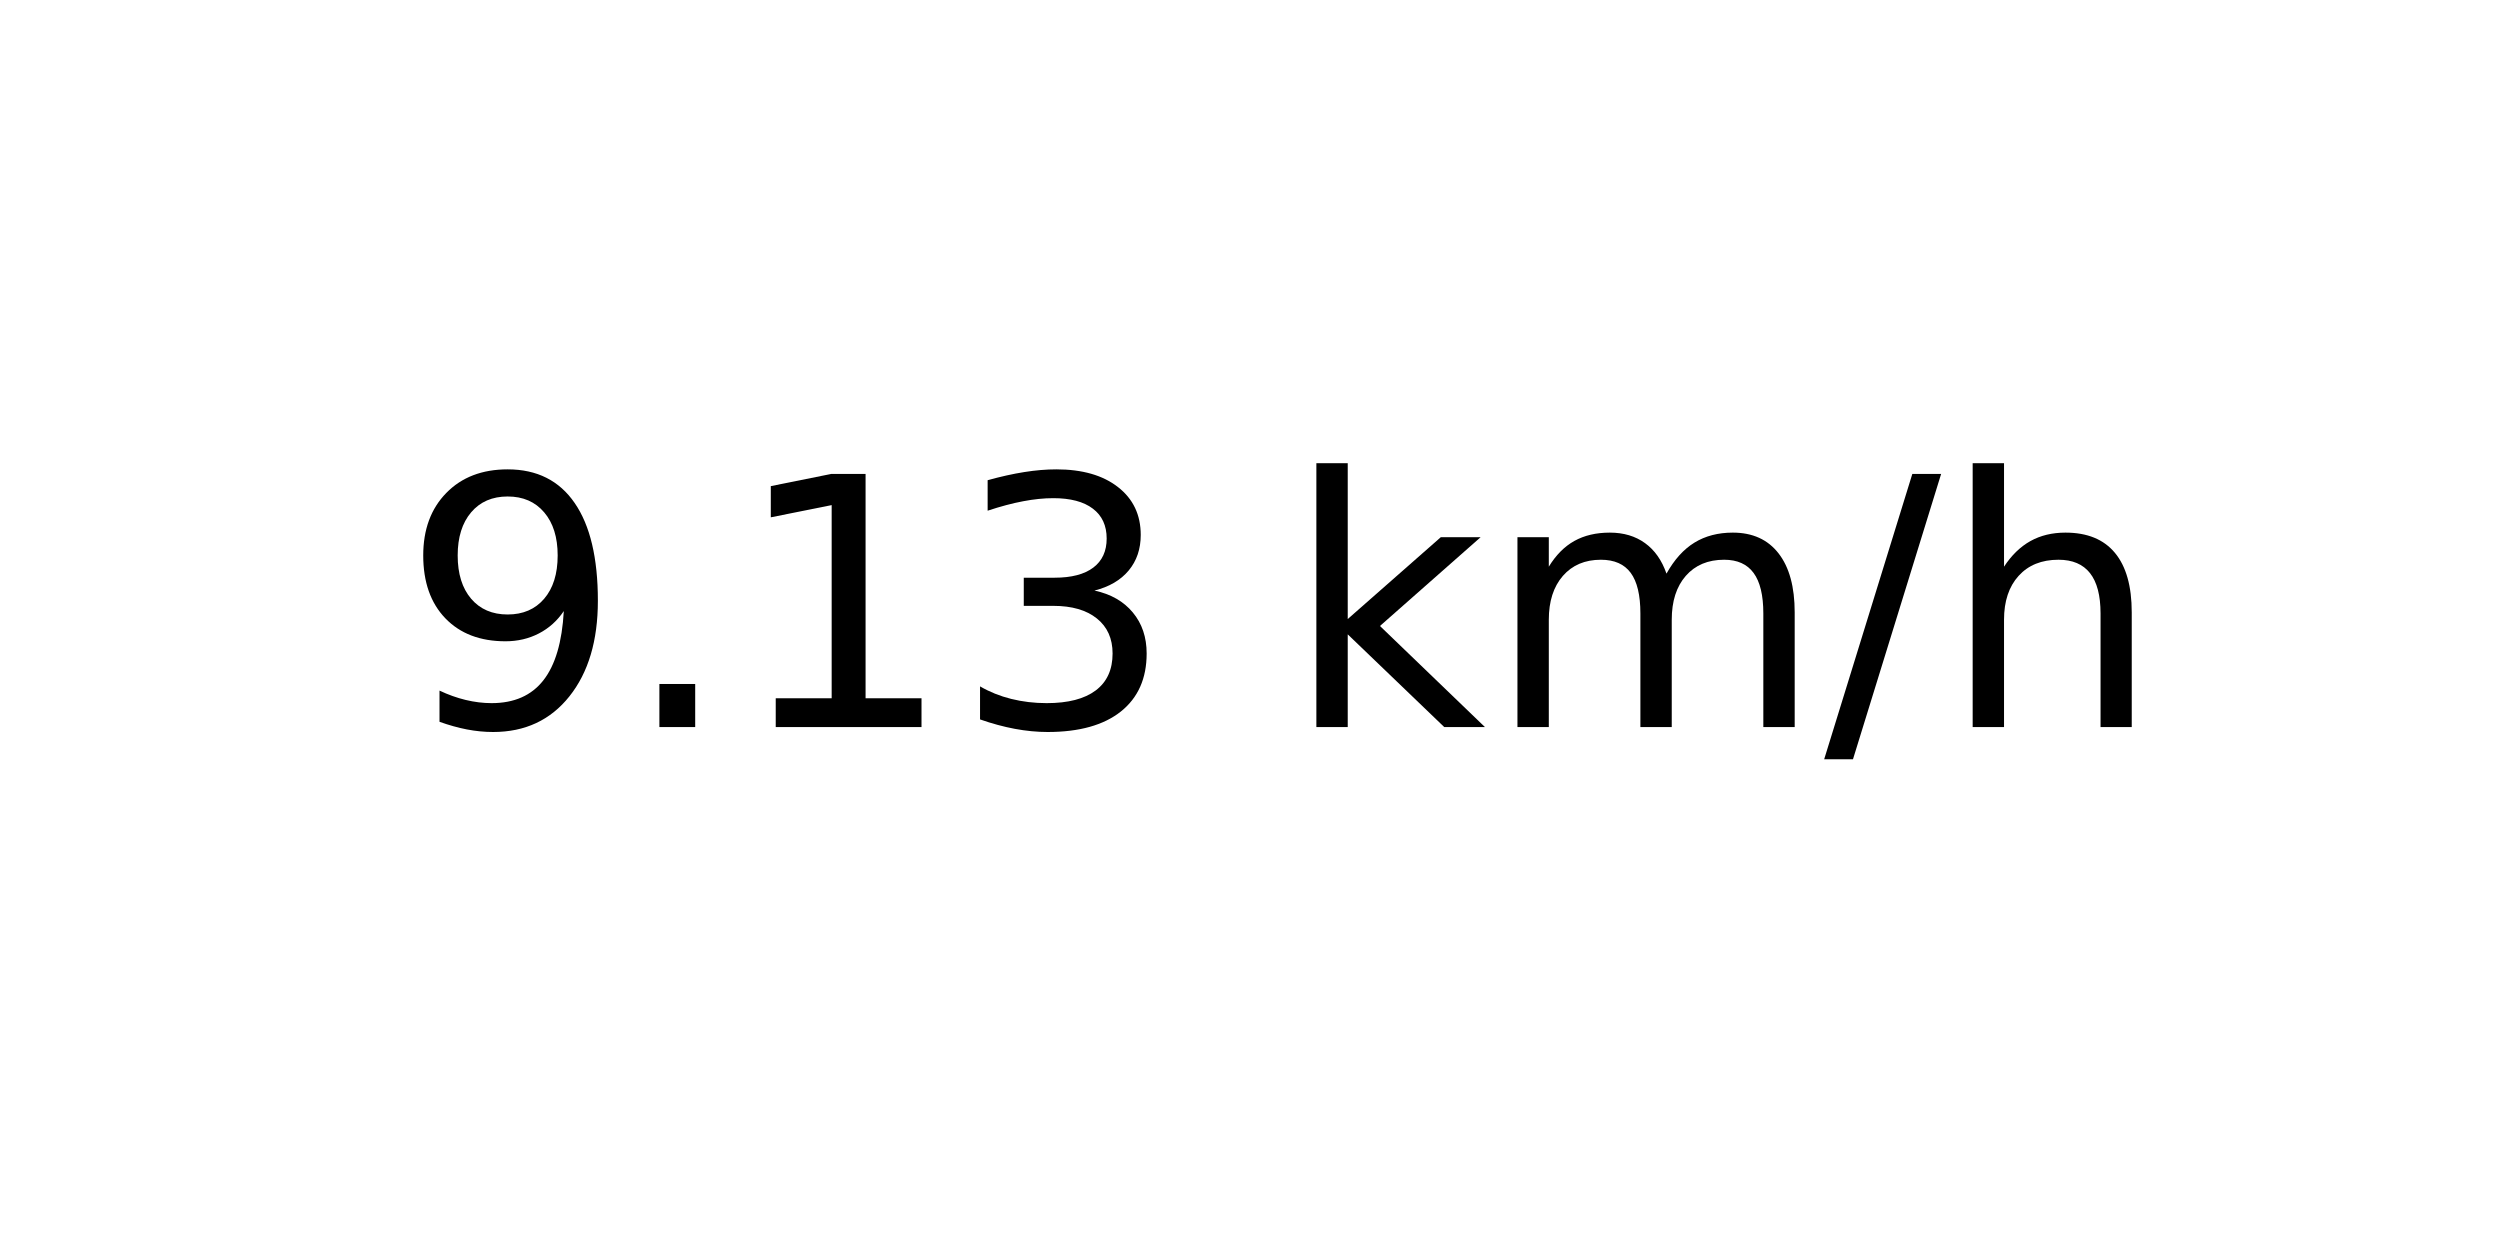
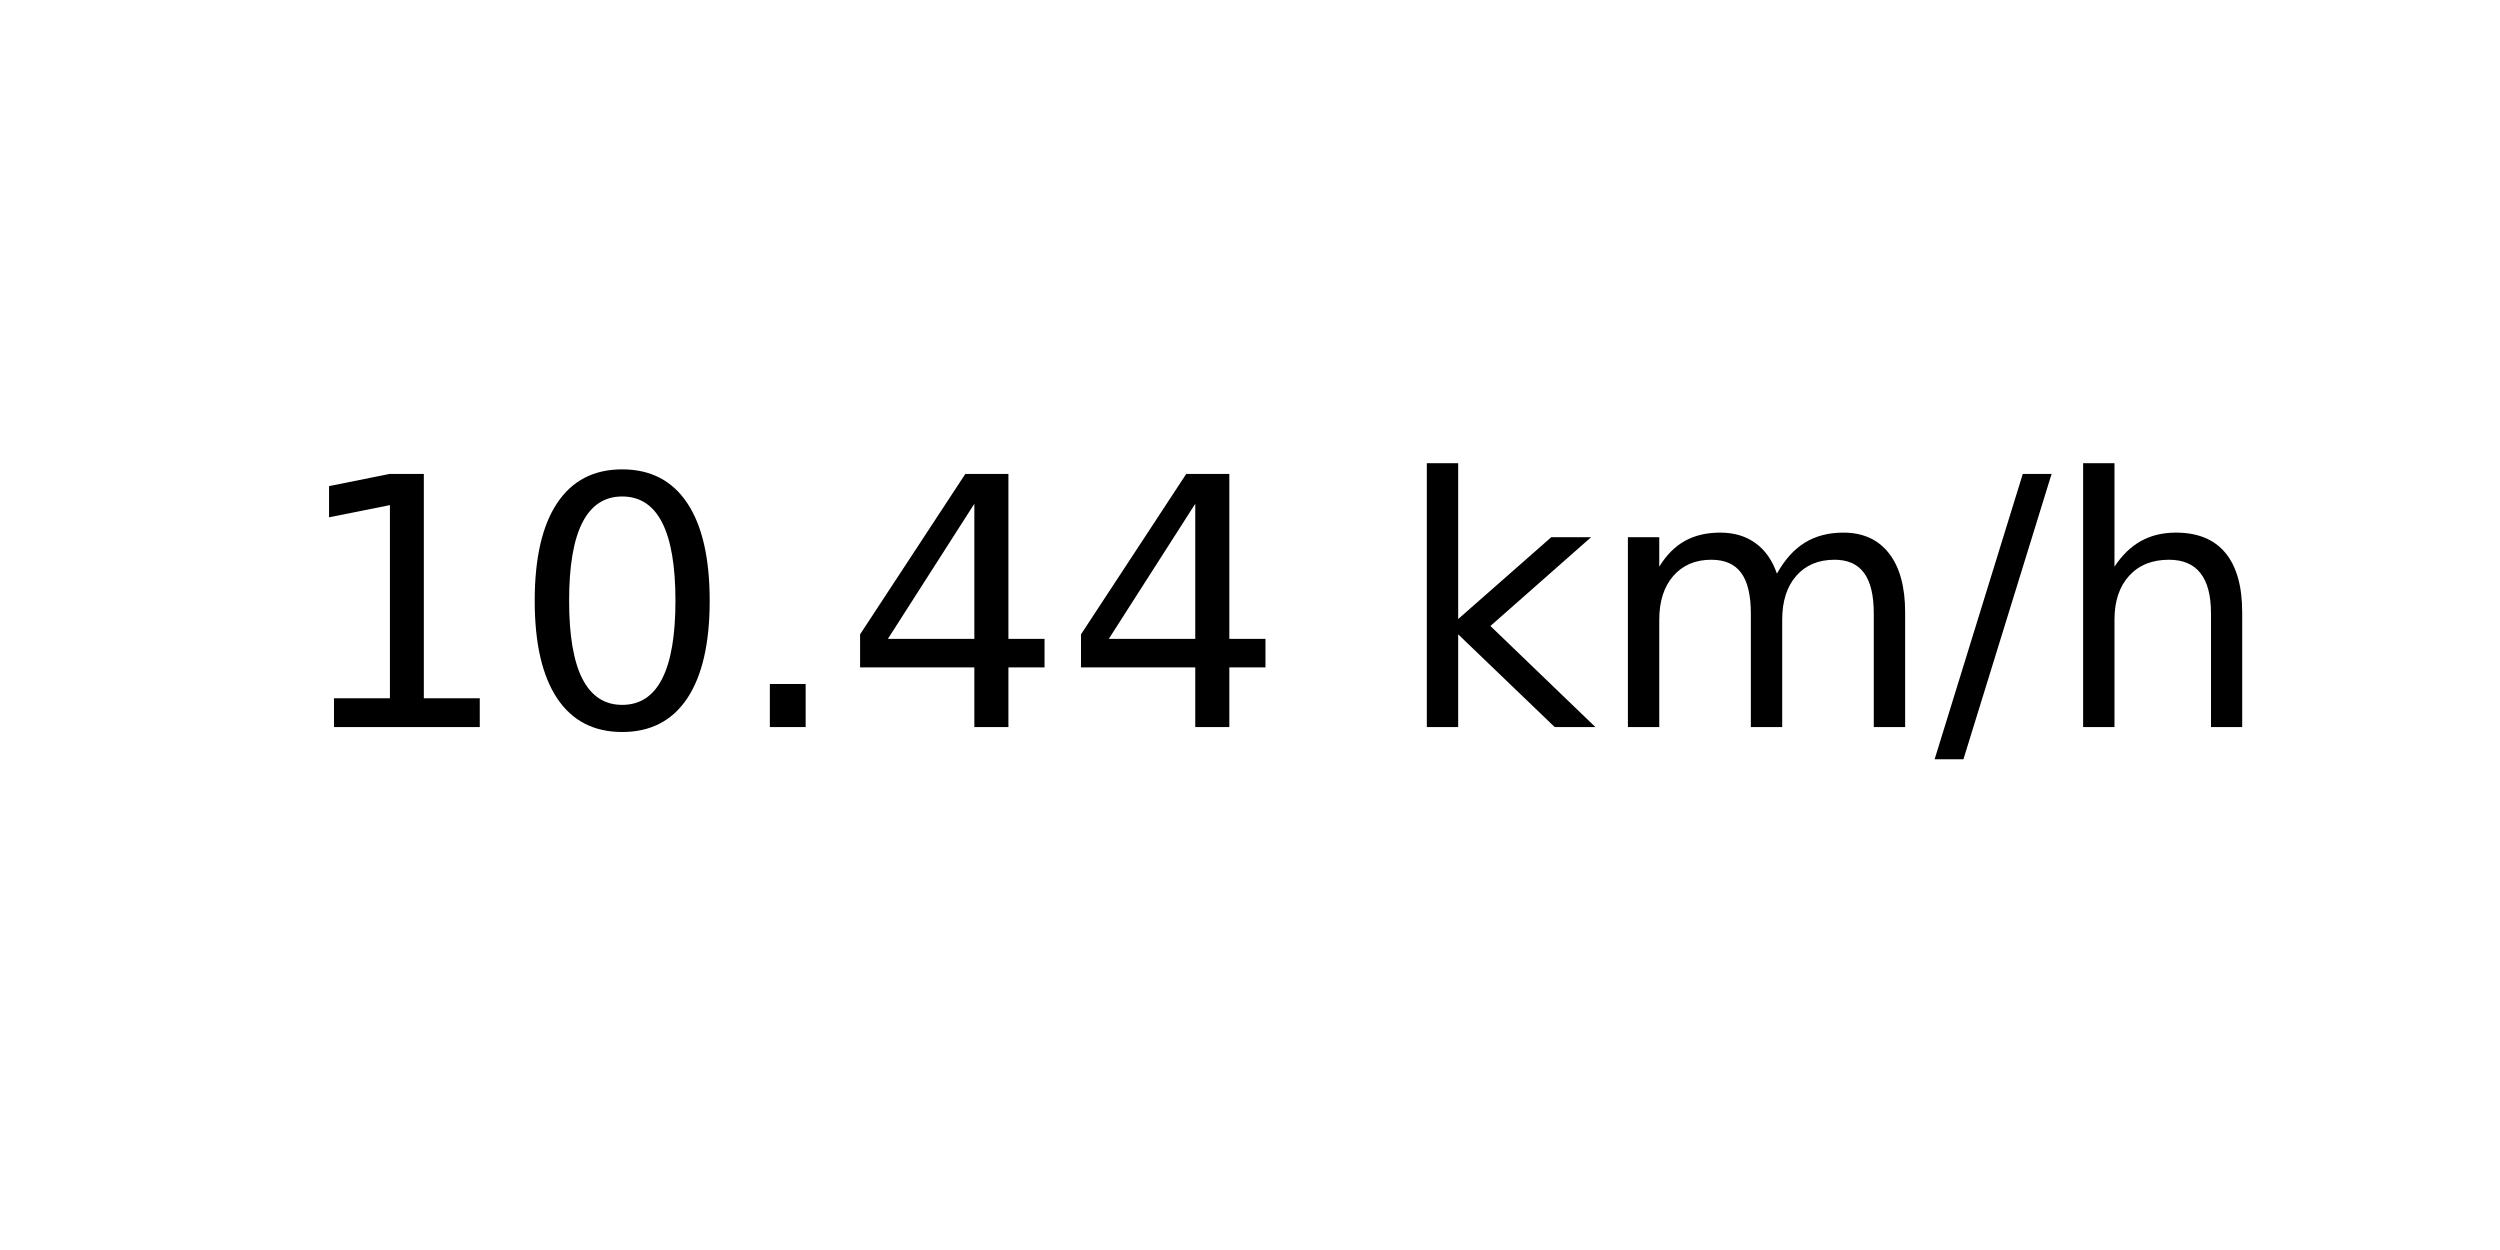
<svg xmlns="http://www.w3.org/2000/svg" xmlns:xlink="http://www.w3.org/1999/xlink" width="72pt" height="36pt" viewBox="0 0 72 36" version="1.1">
  <defs>
    <style type="text/css">*{stroke-linejoin: round; stroke-linecap: butt}</style>
  </defs>
  <g id="figure_1">
    <g id="axes_1">
      <g id="text_1">
-         <g transform="translate(11.55937 20.93937) scale(0.1 -0.1)">
+         <g transform="translate(8.378125 20.93937) scale(0.1 -0.1)">
          <defs>
-             <path id="DejaVuSans-39" d="M 703 97  L 703 672  Q 941 559 1184 500  Q 1428 441 1663 441  Q 2288 441 2617 861  Q 2947 1281 2994 2138  Q 2813 1869 2534 1725  Q 2256 1581 1919 1581  Q 1219 1581 811 2004  Q 403 2428 403 3163  Q 403 3881 828 4315  Q 1253 4750 1959 4750  Q 2769 4750 3195 4129  Q 3622 3509 3622 2328  Q 3622 1225 3098 567  Q 2575 -91 1691 -91  Q 1453 -91 1209 -44  Q 966 3 703 97  z M 1959 2075  Q 2384 2075 2632 2365  Q 2881 2656 2881 3163  Q 2881 3666 2632 3958  Q 2384 4250 1959 4250  Q 1534 4250 1286 3958  Q 1038 3666 1038 3163  Q 1038 2656 1286 2365  Q 1534 2075 1959 2075  z " transform="scale(0.015625)" />
+             <path id="DejaVuSans-31" d="M 794 531  L 1825 531  L 1825 4091  L 703 3866  L 703 4441  L 1819 4666  L 2450 4666  L 2450 531  L 3481 531  L 3481 0  L 794 0  L 794 531  z " transform="scale(0.015625)" />
+             <path id="DejaVuSans-30" d="M 2034 4250  Q 1547 4250 1301 3770  Q 1056 3291 1056 2328  Q 1056 1369 1301 889  Q 1547 409 2034 409  Q 2525 409 2770 889  Q 3016 1369 3016 2328  Q 3016 3291 2770 3770  Q 2525 4250 2034 4250  z M 2034 4750  Q 2819 4750 3233 4129  Q 3647 3509 3647 2328  Q 3647 1150 3233 529  Q 2819 -91 2034 -91  Q 1250 -91 836 529  Q 422 1150 422 2328  Q 422 3509 836 4129  Q 1250 4750 2034 4750  z " transform="scale(0.015625)" />
            <path id="DejaVuSans-2e" d="M 684 794  L 1344 794  L 1344 0  L 684 0  L 684 794  z " transform="scale(0.015625)" />
-             <path id="DejaVuSans-31" d="M 794 531  L 1825 531  L 1825 4091  L 703 3866  L 703 4441  L 1819 4666  L 2450 4666  L 2450 531  L 3481 531  L 3481 0  L 794 0  L 794 531  z " transform="scale(0.015625)" />
-             <path id="DejaVuSans-33" d="M 2597 2516  Q 3050 2419 3304 2112  Q 3559 1806 3559 1356  Q 3559 666 3084 287  Q 2609 -91 1734 -91  Q 1441 -91 1130 -33  Q 819 25 488 141  L 488 750  Q 750 597 1062 519  Q 1375 441 1716 441  Q 2309 441 2620 675  Q 2931 909 2931 1356  Q 2931 1769 2642 2001  Q 2353 2234 1838 2234  L 1294 2234  L 1294 2753  L 1863 2753  Q 2328 2753 2575 2939  Q 2822 3125 2822 3475  Q 2822 3834 2567 4026  Q 2313 4219 1838 4219  Q 1578 4219 1281 4162  Q 984 4106 628 3988  L 628 4550  Q 988 4650 1302 4700  Q 1616 4750 1894 4750  Q 2613 4750 3031 4423  Q 3450 4097 3450 3541  Q 3450 3153 3228 2886  Q 3006 2619 2597 2516  z " transform="scale(0.015625)" />
+             <path id="DejaVuSans-34" d="M 2419 4116  L 825 1625  L 2419 1625  L 2419 4116  z M 2253 4666  L 3047 4666  L 3047 1625  L 3713 1625  L 3713 1100  L 3047 1100  L 3047 0  L 2419 0  L 2419 1100  L 313 1100  L 313 1709  L 2253 4666  z " transform="scale(0.015625)" />
            <path id="DejaVuSans-20" transform="scale(0.015625)" />
            <path id="DejaVuSans-6b" d="M 581 4863  L 1159 4863  L 1159 1991  L 2875 3500  L 3609 3500  L 1753 1863  L 3688 0  L 2938 0  L 1159 1709  L 1159 0  L 581 0  L 581 4863  z " transform="scale(0.015625)" />
            <path id="DejaVuSans-6d" d="M 3328 2828  Q 3544 3216 3844 3400  Q 4144 3584 4550 3584  Q 5097 3584 5394 3201  Q 5691 2819 5691 2113  L 5691 0  L 5113 0  L 5113 2094  Q 5113 2597 4934 2840  Q 4756 3084 4391 3084  Q 3944 3084 3684 2787  Q 3425 2491 3425 1978  L 3425 0  L 2847 0  L 2847 2094  Q 2847 2600 2669 2842  Q 2491 3084 2119 3084  Q 1678 3084 1418 2786  Q 1159 2488 1159 1978  L 1159 0  L 581 0  L 581 3500  L 1159 3500  L 1159 2956  Q 1356 3278 1631 3431  Q 1906 3584 2284 3584  Q 2666 3584 2933 3390  Q 3200 3197 3328 2828  z " transform="scale(0.015625)" />
            <path id="DejaVuSans-2f" d="M 1625 4666  L 2156 4666  L 531 -594  L 0 -594  L 1625 4666  z " transform="scale(0.015625)" />
            <path id="DejaVuSans-68" d="M 3513 2113  L 3513 0  L 2938 0  L 2938 2094  Q 2938 2591 2744 2837  Q 2550 3084 2163 3084  Q 1697 3084 1428 2787  Q 1159 2491 1159 1978  L 1159 0  L 581 0  L 581 4863  L 1159 4863  L 1159 2956  Q 1366 3272 1645 3428  Q 1925 3584 2291 3584  Q 2894 3584 3203 3211  Q 3513 2838 3513 2113  z " transform="scale(0.015625)" />
          </defs>
-           <use xlink:href="#DejaVuSans-39" />
-           <use xlink:href="#DejaVuSans-2e" x="63.623" />
-           <use xlink:href="#DejaVuSans-31" x="95.41" />
-           <use xlink:href="#DejaVuSans-33" x="159.033" />
-           <use xlink:href="#DejaVuSans-20" x="222.656" />
-           <use xlink:href="#DejaVuSans-6b" x="254.443" />
-           <use xlink:href="#DejaVuSans-6d" x="312.354" />
-           <use xlink:href="#DejaVuSans-2f" x="409.766" />
-           <use xlink:href="#DejaVuSans-68" x="443.457" />
+           <use xlink:href="#DejaVuSans-31" />
+           <use xlink:href="#DejaVuSans-30" x="63.623" />
+           <use xlink:href="#DejaVuSans-2e" x="127.246" />
+           <use xlink:href="#DejaVuSans-34" x="159.033" />
+           <use xlink:href="#DejaVuSans-34" x="222.656" />
+           <use xlink:href="#DejaVuSans-20" x="286.279" />
+           <use xlink:href="#DejaVuSans-6b" x="318.066" />
+           <use xlink:href="#DejaVuSans-6d" x="375.977" />
+           <use xlink:href="#DejaVuSans-2f" x="473.389" />
+           <use xlink:href="#DejaVuSans-68" x="507.08" />
        </g>
      </g>
    </g>
  </g>
</svg>
